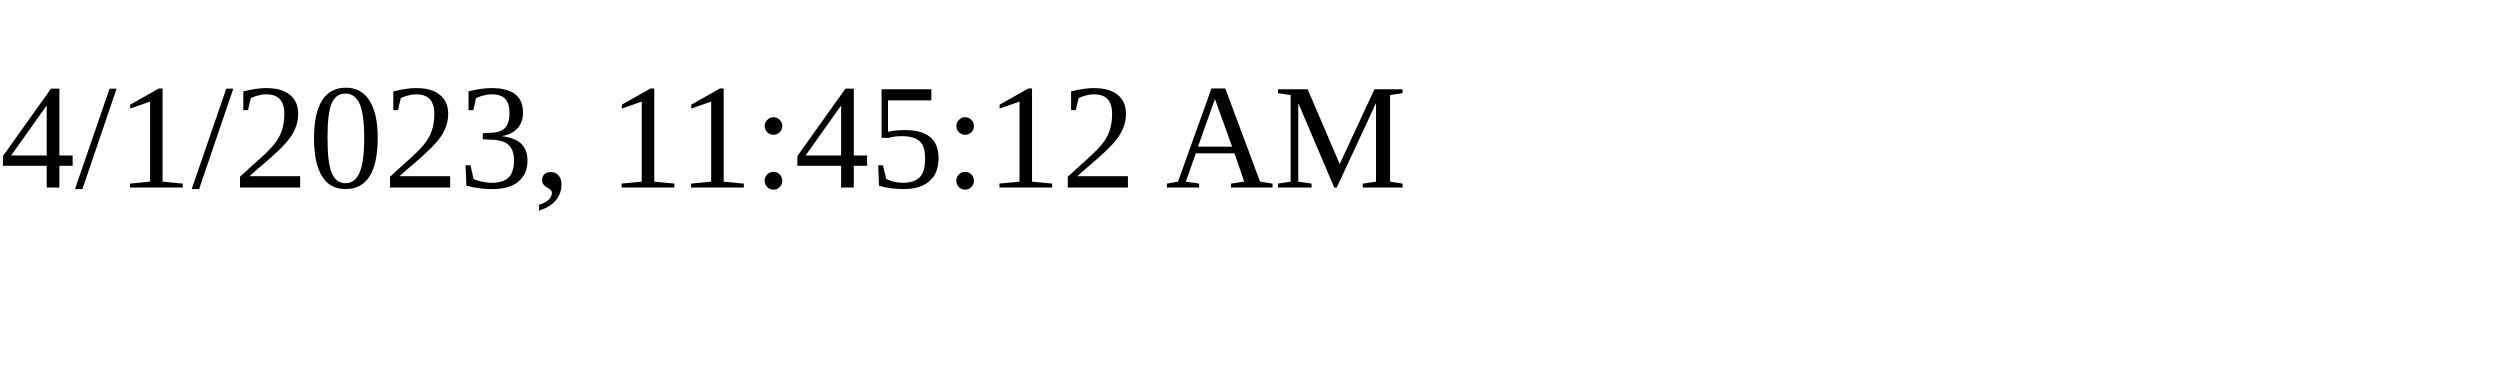
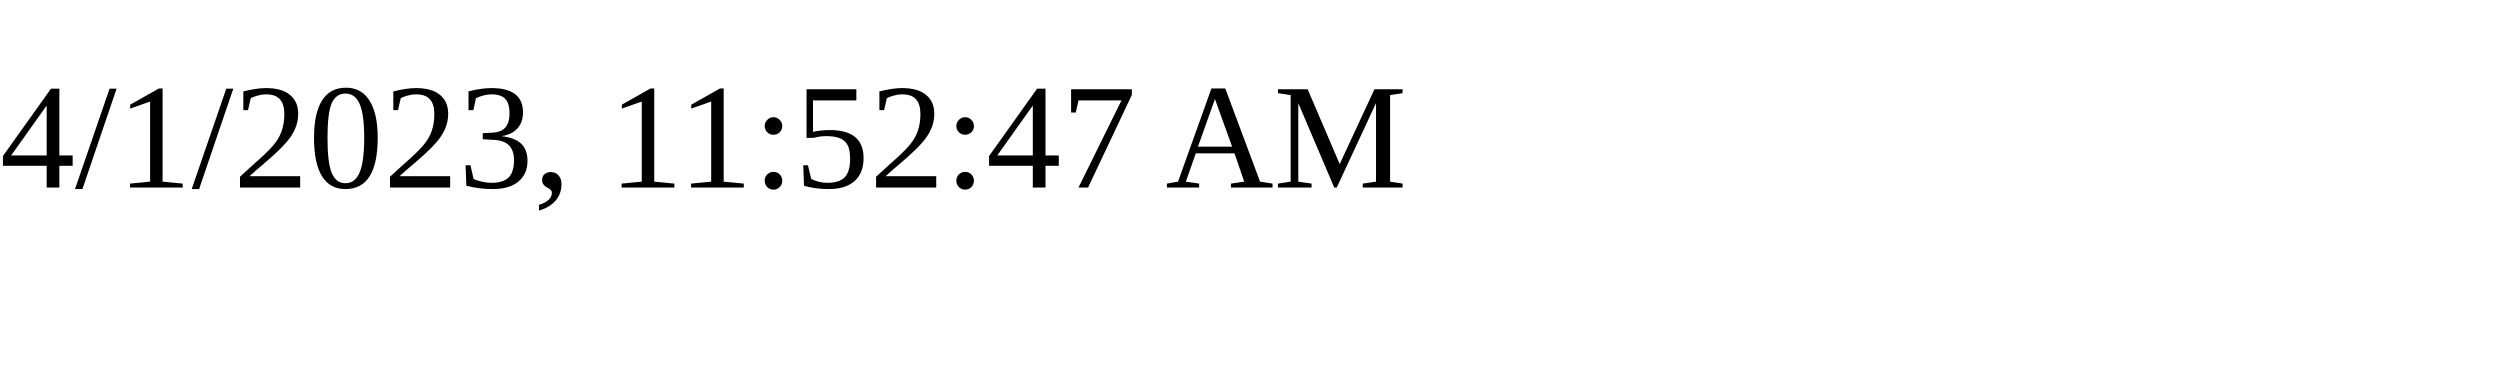
<svg xmlns="http://www.w3.org/2000/svg" height="30" width="200">
-   <text x="0" y="15">4/1/2023, 11:45:12 AM</text>
+   <text x="0" y="15">4/1/2023, 11:52:47 AM</text>
</svg>
